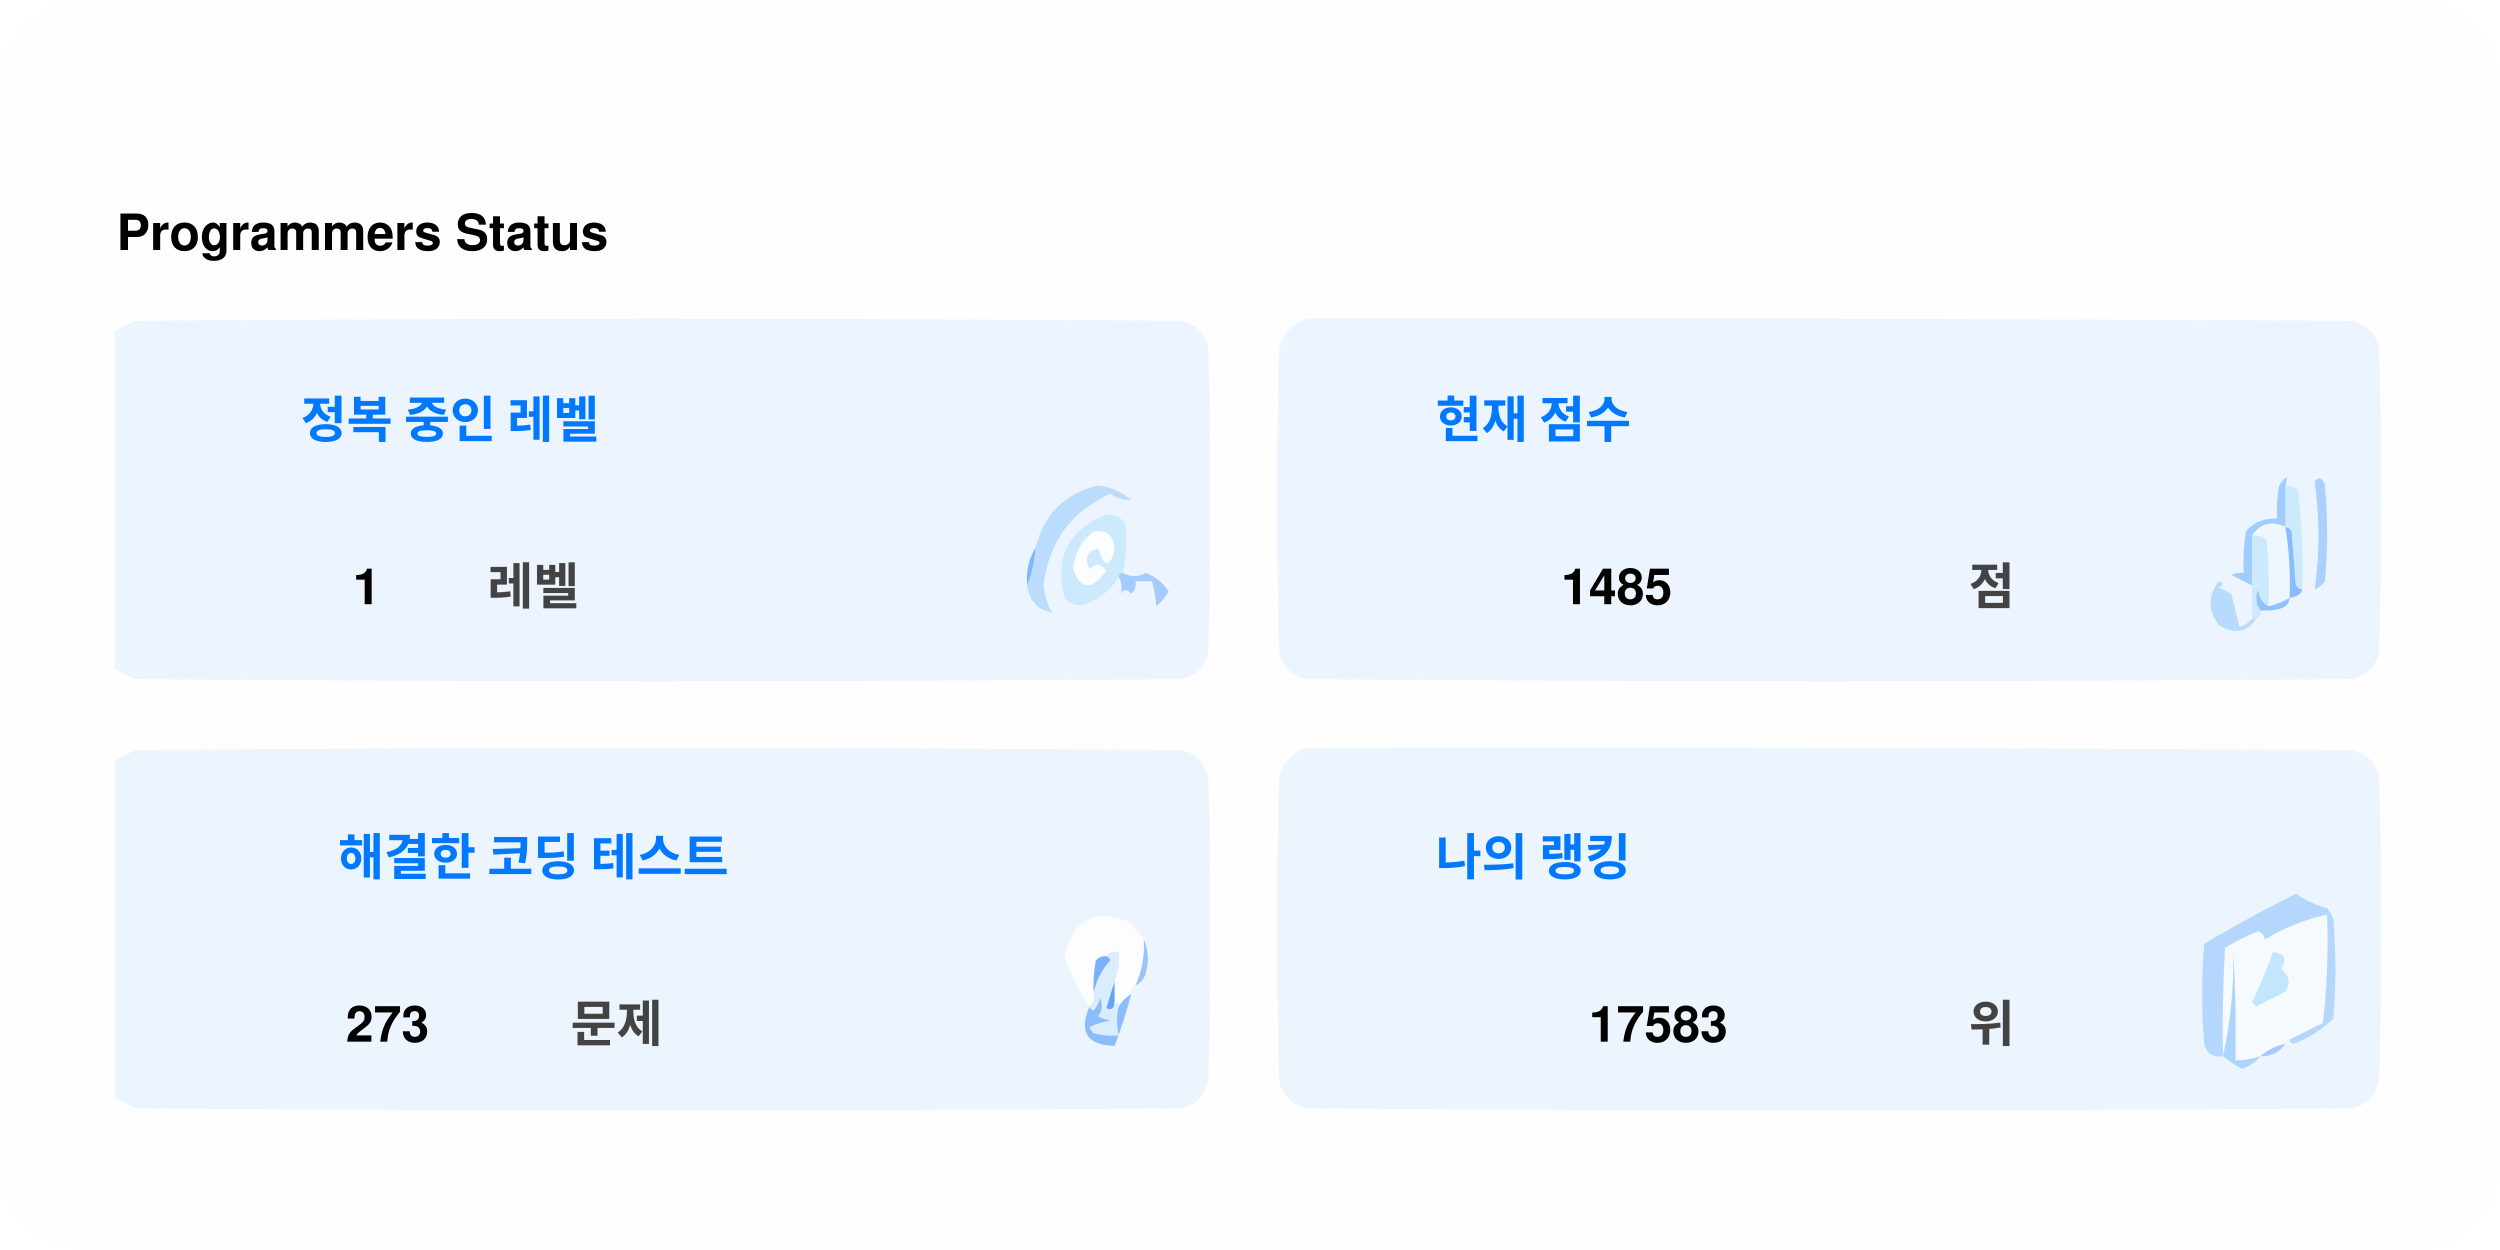
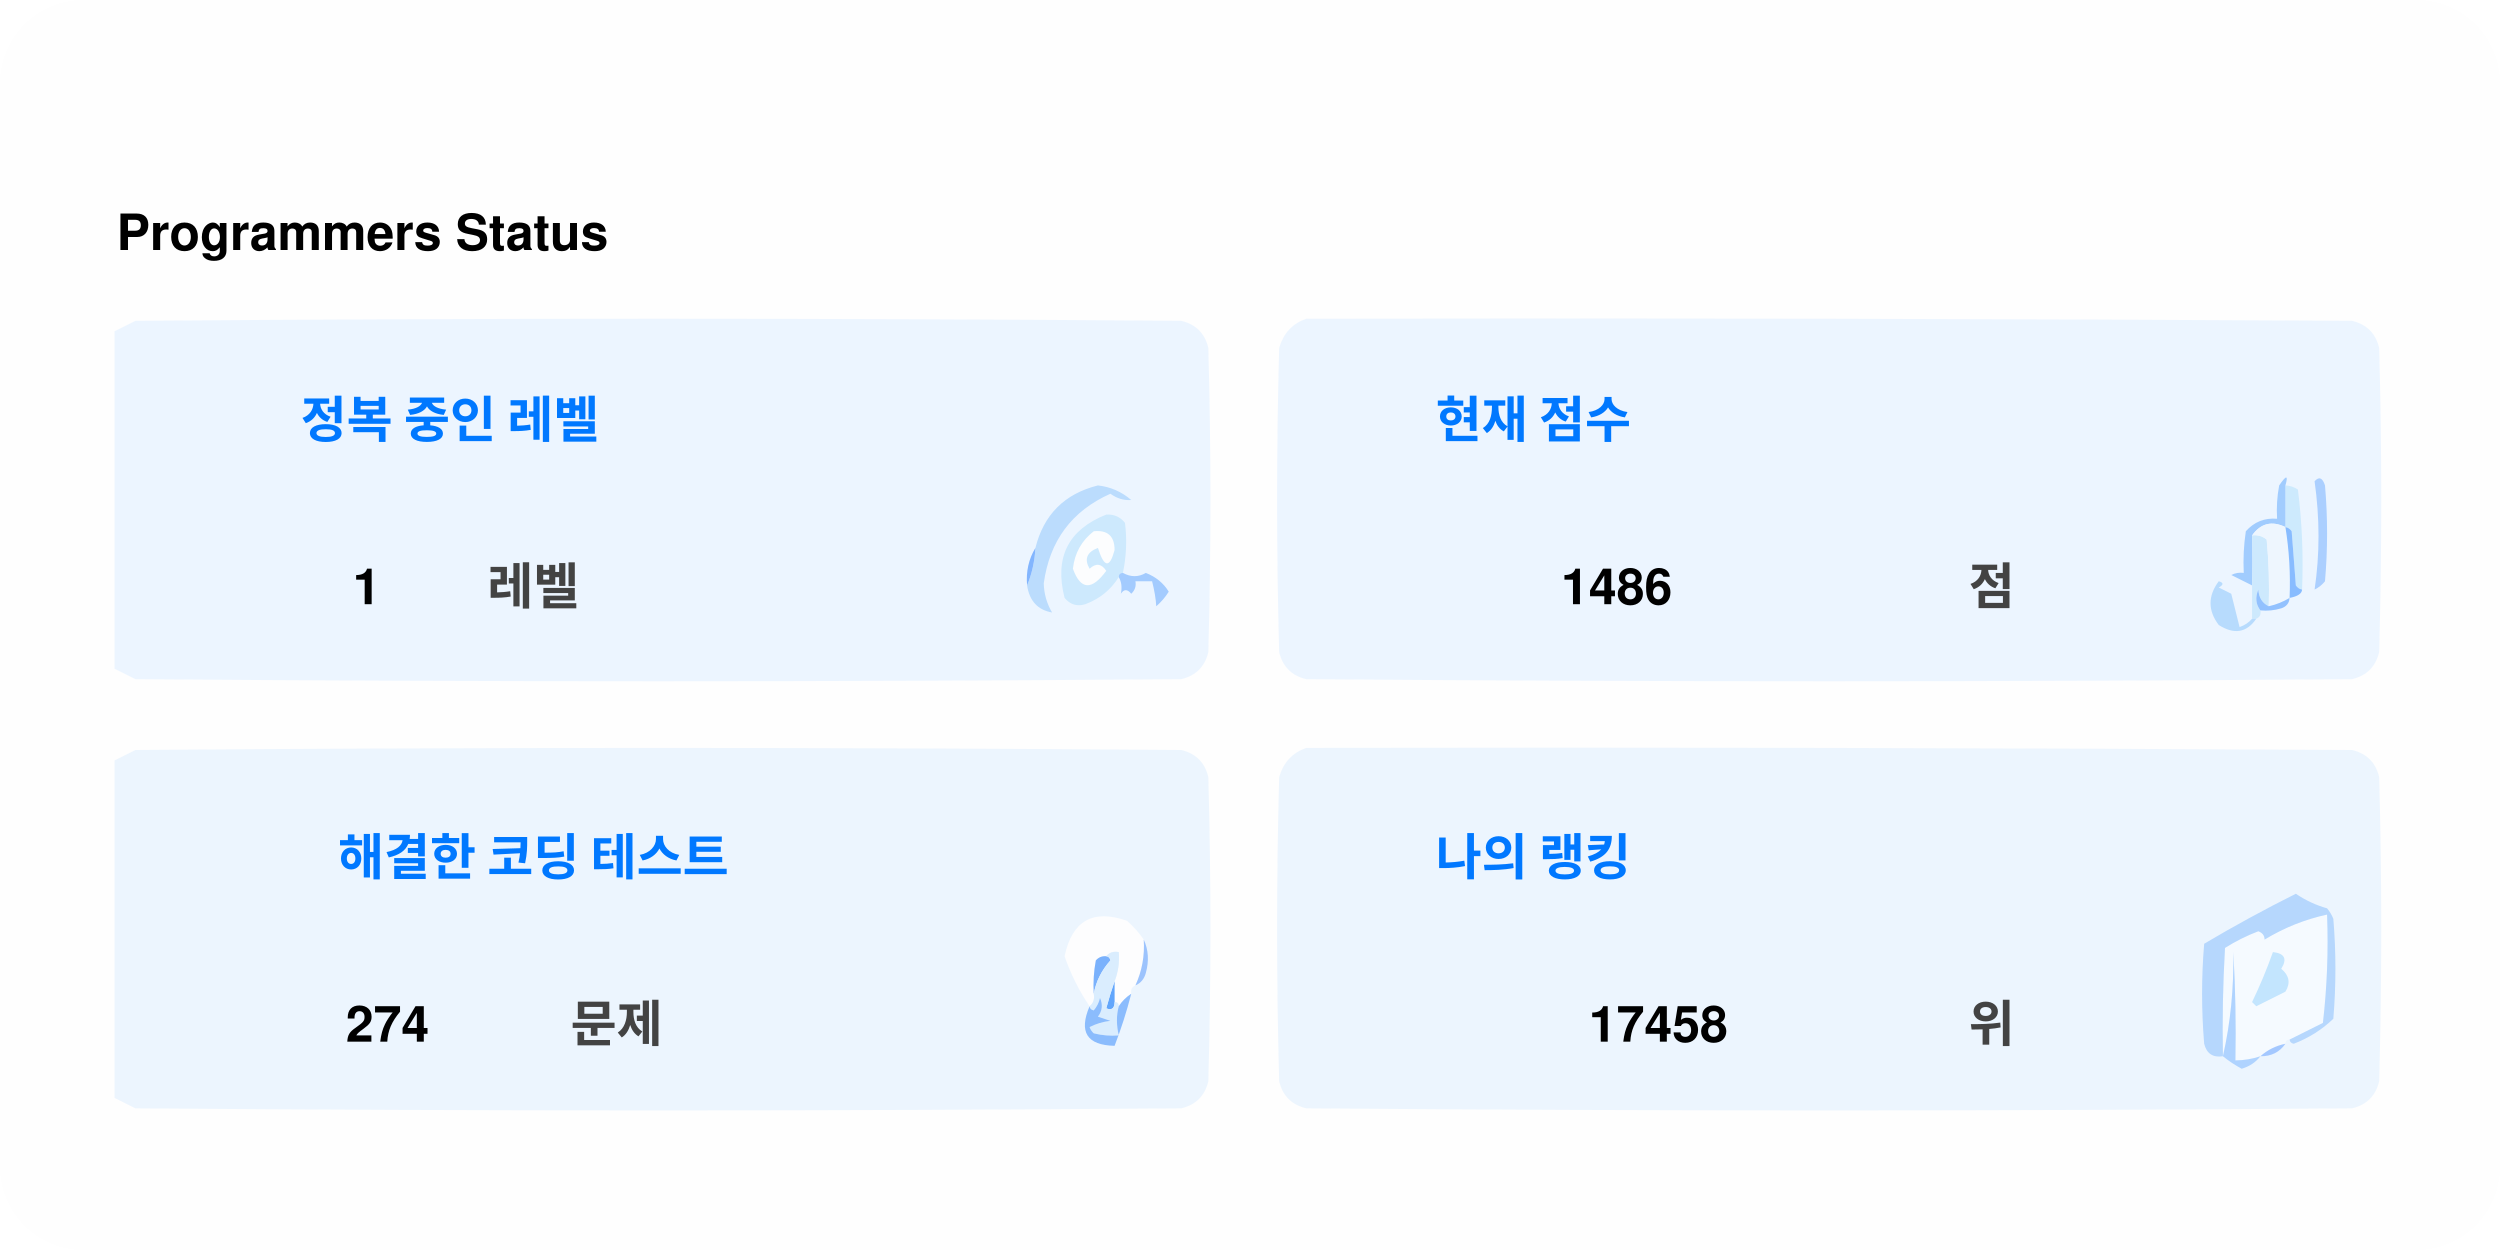
<svg xmlns="http://www.w3.org/2000/svg" version="1.1" width="600px" height="300px" style="shape-rendering:geometricPrecision; text-rendering:geometricPrecision; image-rendering:optimizeQuality; fill-rule:evenodd; clip-rule:evenodd">
  <style>.title0 {fill: #434343;font-size: 2rem;line-height: 1.5rem;font-weight: bold;font-family: -apple-system, BlinkMacSystemFont, Segoe UI, Helvetica, Arial, sans-serif, Apple Color Emoji, Segoe UI Emoji;}.title {fill: #434343;font-size: 1rem;line-height: 1.5rem;font-weight: bold;font-family: -apple-system, BlinkMacSystemFont, Segoe UI, Helvetica, Arial, sans-serif, Apple Color Emoji, Segoe UI Emoji;}.desc {fill: #434343;font-size: 2.5rem;font-weight: bold;line-height: 1.5rem;font-family: -apple-system, BlinkMacSystemFont, Segoe UI, Helvetica, Arial, sans-serif, Apple Color Emoji, Segoe UI Emoji;}.desc-2 {fill: #434343;font-size: 1rem;font-weight: bold;line-height: 1.5rem;font-family: -apple-system, BlinkMacSystemFont, Segoe UI, Helvetica, Arial, sans-serif, Apple Color Emoji, Segoe UI Emoji;}.text, .desc {animation: twinkling 4s ease-in-out infinite;}@keyframes twinkling {40% { opacity: 1; }50% { opacity: 0.5; }60% { opacity: 1; }70% { opacity: 0.5; }80% { opacity: 1; }}</style>
  <rect x="0" y="0" width="600" height="300" fill="#fefefe" rx="20" ry="20" />
  <g transform="translate(28, 60)">
    <g>
      <path style="opacity:1" fill="#fefefe" d="M -0.5,-0.5 C 183.167,-0.5 366.833,-0.5 550.5,-0.5C 550.5,71.833 550.5,144.167 550.5,216.5C 366.833,216.5 183.167,216.5 -0.5,216.5C -0.5,212.167 -0.5,207.833 -0.5,203.5C 1.14,204.32 2.807,205.153 4.5,206C 88.167,206.667 171.833,206.667 255.5,206C 259,205.167 261.167,203 262,199.5C 262.667,175.167 262.667,150.833 262,126.5C 261.167,123 259,120.833 255.5,120C 171.833,119.333 88.167,119.333 4.5,120C 2.807,120.847 1.14,121.68 -0.5,122.5C -0.5,115.167 -0.5,107.833 -0.5,100.5C 1.14,101.32 2.807,102.153 4.5,103C 88.167,103.667 171.833,103.667 255.5,103C 259,102.167 261.167,100 262,96.5C 262.667,72.167 262.667,47.833 262,23.5C 261.167,20 259,17.833 255.5,17C 171.833,16.333 88.167,16.333 4.5,17C 2.807,17.847 1.14,18.68 -0.5,19.5C -0.5,12.833 -0.5,6.167 -0.5,-0.5 Z" />
    </g>
    <text class="title0" style="fill: #000000" stroke="#none" stroke-width="1">Programmers Status</text>
    <g>
      <path style="opacity:1" fill="#ecf5ff" d="M -0.5,100.5 C -0.5,73.5 -0.5,46.5 -0.5,19.5C 1.14,18.68 2.807,17.847 4.5,17C 88.167,16.333 171.833,16.333 255.5,17C 259,17.833 261.167,20 262,23.5C 262.667,47.833 262.667,72.167 262,96.5C 261.167,100 259,102.167 255.5,103C 171.833,103.667 88.167,103.667 4.5,103C 2.807,102.153 1.14,101.32 -0.5,100.5 Z" />
    </g>
    <g>
      <path style="opacity:1" fill="#ecf5ff" d="M 285.5,16.5 C 369.167,16.333 452.834,16.5 536.5,17C 540,17.833 542.167,20 543,23.5C 543.667,47.833 543.667,72.167 543,96.5C 542.167,100 540,102.167 536.5,103C 452.833,103.667 369.167,103.667 285.5,103C 282,102.167 279.833,100 279,96.5C 278.333,72.167 278.333,47.833 279,23.5C 280.018,19.985 282.185,17.652 285.5,16.5 Z" />
    </g>
    <g>
      <path style="opacity:1" fill="#cdeafd" d="M 520.5,56.5 C 521.583,56.539 522.583,56.873 523.5,57.5C 524.498,65.472 524.831,73.472 524.5,81.5C 523.883,81.389 523.383,81.056 523,80.5C 522.667,76.167 522.333,71.833 522,67.5C 521.617,66.944 521.117,66.611 520.5,66.5C 520.5,63.167 520.5,59.833 520.5,56.5 Z" />
    </g>
    <g>
      <path style="opacity:1" fill="#abcfff" d="M 527.5,55.5 C 528.566,54.308 529.399,54.641 530,56.5C 530.667,64.167 530.667,71.833 530,79.5C 529.311,80.357 528.478,81.023 527.5,81.5C 528.758,73.08 528.758,64.414 527.5,55.5 Z" />
    </g>
    <g>
      <path style="opacity:1" fill="#bbdcfd" d="M 218.5,80.5 C 219.657,77.727 220.324,74.727 220.5,71.5C 222.49,63.51 227.49,58.51 235.5,56.5C 238.528,56.847 241.194,58.014 243.5,60C 241.744,60.141 240.078,59.641 238.5,58.5C 229.247,62.607 223.914,69.773 222.5,80C 222.565,82.526 223.232,84.859 224.5,87C 221.07,86.397 219.07,84.231 218.5,80.5 Z" />
    </g>
    <g>
      <path style="opacity:1" fill="#cde9fd" d="M 241.5,77.5 C 240.833,77.5 240.5,77.833 240.5,78.5C 238.628,81.529 235.961,83.695 232.5,85C 230.536,85.624 228.869,85.124 227.5,83.5C 225.021,73.791 228.354,67.124 237.5,63.5C 239.374,63.39 240.874,64.056 242,65.5C 242.497,69.524 242.331,73.524 241.5,77.5 Z" />
    </g>
    <g>
      <path style="opacity:1" fill="#fcfdfe" d="M 234.5,67.5 C 237.826,67.162 239.493,68.662 239.5,72C 238.334,76.434 237,76.267 235.5,71.5C 232.832,72.515 232.166,74.182 233.5,76.5C 235.017,75.089 236.351,75.256 237.5,77C 234.006,81.771 231.34,81.605 229.5,76.5C 229.904,72.771 231.571,69.771 234.5,67.5 Z" />
    </g>
    <g>
      <path style="opacity:1" fill="#a1ccfe" d="M 520.5,56.5 C 520.5,59.833 520.5,63.167 520.5,66.5C 517.238,64.922 514.572,65.589 512.5,68.5C 512.617,72.81 512.617,76.81 512.5,80.5C 510.86,79.68 509.193,78.847 507.5,78C 508.448,77.517 509.448,77.35 510.5,77.5C 510.335,74.15 510.502,70.817 511,67.5C 512.995,65.253 515.495,64.253 518.5,64.5C 518.336,61.813 518.503,59.146 519,56.5C 520.731,53.969 521.231,53.969 520.5,56.5 Z" />
    </g>
    <g>
      <path style="opacity:1" fill="#cde9fd" d="M 512.5,68.5 C 513.822,68.33 514.989,68.663 516,69.5C 516.499,74.823 516.666,80.156 516.5,85.5C 514.955,84.77 514.122,83.437 514,81.5C 513.22,83.387 513.387,85.054 514.5,86.5C 514.672,87.492 514.338,88.158 513.5,88.5C 513.167,88.5 512.833,88.5 512.5,88.5C 512.5,85.833 512.5,83.167 512.5,80.5C 512.617,76.81 512.617,72.81 512.5,68.5 Z" />
    </g>
    <g>
      <path style="opacity:1" fill="#eef6fe" d="M 520.5,66.5 C 521.407,72.106 521.74,77.773 521.5,83.5C 519.95,84.441 518.284,85.108 516.5,85.5C 516.666,80.156 516.499,74.823 516,69.5C 514.989,68.663 513.822,68.33 512.5,68.5C 514.572,65.589 517.238,64.922 520.5,66.5 Z" />
    </g>
    <g>
      <path style="opacity:1" fill="#88bcff" d="M 520.5,66.5 C 521.117,66.611 521.617,66.944 522,67.5C 522.333,71.833 522.667,76.167 523,80.5C 523.383,81.056 523.883,81.389 524.5,81.5C 524.445,82.469 523.445,83.136 521.5,83.5C 521.74,77.773 521.407,72.106 520.5,66.5 Z" />
    </g>
    <g>
      <path style="opacity:1" fill="#82b5fe" d="M 220.5,71.5 C 220.324,74.727 219.657,77.727 218.5,80.5C 218.215,77.171 218.882,74.171 220.5,71.5 Z" />
    </g>
    <g>
      <path style="opacity:1" fill="#a3cbfe" d="M 240.5,78.5 C 240.5,77.833 240.833,77.5 241.5,77.5C 243.391,78.536 245.224,78.536 247,77.5C 249.391,78.429 251.225,79.929 252.5,82C 251.681,83.319 250.681,84.486 249.5,85.5C 249.409,83.777 249.075,81.777 248.5,79.5C 247.167,79.5 245.833,79.5 244.5,79.5C 244.719,80.675 244.386,81.675 243.5,82.5C 242.575,81.359 241.741,81.359 241,82.5C 241.331,80.981 241.164,79.648 240.5,78.5 Z" />
    </g>
    <g>
      <path style="opacity:1" fill="#b7dbfd" d="M 512.5,88.5 C 512.833,88.5 513.167,88.5 513.5,88.5C 511.199,91.857 508.199,92.357 504.5,90C 501.872,86.535 501.872,83.035 504.5,79.5C 505.696,79.846 505.696,80.346 504.5,81C 505.5,81.5 506.5,82 507.5,82.5C 508.167,85.167 508.833,87.833 509.5,90.5C 510.739,90.058 511.739,89.391 512.5,88.5 Z" />
    </g>
    <g>
      <path style="opacity:1" fill="#92c1fe" d="M 516.5,85.5 C 518.284,85.108 519.95,84.441 521.5,83.5C 521.423,84.75 520.756,85.583 519.5,86C 517.866,86.493 516.199,86.66 514.5,86.5C 513.387,85.054 513.22,83.387 514,81.5C 514.122,83.437 514.955,84.77 516.5,85.5 Z" />
    </g>
    <g>
      <path style="opacity:1" fill="#ecf5fe" d="M -0.5,203.5 C -0.5,176.5 -0.5,149.5 -0.5,122.5C 1.14,121.68 2.807,120.847 4.5,120C 88.167,119.333 171.833,119.333 255.5,120C 259,120.833 261.167,123 262,126.5C 262.667,150.833 262.667,175.167 262,199.5C 261.167,203 259,205.167 255.5,206C 171.833,206.667 88.167,206.667 4.5,206C 2.807,205.153 1.14,204.32 -0.5,203.5 Z" />
    </g>
    <g>
      <path style="opacity:1" fill="#ecf5fe" d="M 285.5,119.5 C 369.167,119.333 452.834,119.5 536.5,120C 540,120.833 542.167,123 543,126.5C 543.667,150.833 543.667,175.167 543,199.5C 542.167,203 540,205.167 536.5,206C 452.833,206.667 369.167,206.667 285.5,206C 282,205.167 279.833,203 279,199.5C 278.333,175.167 278.333,150.833 279,126.5C 280.018,122.985 282.185,120.652 285.5,119.5 Z" />
    </g>
    <g>
      <path style="opacity:1" fill="#fdfdfe" d="M 246.5,165.5 C 246.758,169.367 246.092,173.034 244.5,176.5C 243.662,176.842 243.328,177.508 243.5,178.5C 242.272,179.306 241.272,180.306 240.5,181.5C 240.5,180.833 240.167,180.5 239.5,180.5C 239.5,178.833 239.5,177.167 239.5,175.5C 240.369,173.283 240.702,170.95 240.5,168.5C 239.209,168.263 238.209,168.596 237.5,169.5C 236.504,169.414 235.671,169.748 235,170.5C 234.503,173.146 234.336,175.813 234.5,178.5C 234.737,179.791 234.404,180.791 233.5,181.5C 230.986,177.806 228.986,173.806 227.5,169.5C 229.309,160.957 234.309,158.124 242.5,161C 244.07,162.397 245.404,163.897 246.5,165.5 Z" />
    </g>
    <g>
      <path style="opacity:1" fill="#f5faff" d="M 521.5,189.5 C 520.833,189.5 520.5,189.833 520.5,190.5C 518.181,190.992 516.181,191.992 514.5,193.5C 512.565,194.15 510.565,194.483 508.5,194.5C 508.666,185.827 508.5,177.16 508,168.5C 508.141,177.227 507.308,185.56 505.5,193.5C 505.334,184.827 505.5,176.16 506,167.5C 508.527,165.903 511.194,164.57 514,163.5C 515.011,163.892 515.511,164.559 515.5,165.5C 520.21,162.641 525.21,160.641 530.5,159.5C 530.831,168.192 530.498,176.859 529.5,185.5C 526.807,186.847 524.14,188.18 521.5,189.5 Z" />
    </g>
    <g>
      <path style="opacity:1" fill="#b6d7fd" d="M 521.5,189.5 C 524.14,188.18 526.807,186.847 529.5,185.5C 530.498,176.859 530.831,168.192 530.5,159.5C 525.21,160.641 520.21,162.641 515.5,165.5C 515.511,164.559 515.011,163.892 514,163.5C 511.194,164.57 508.527,165.903 506,167.5C 505.5,176.16 505.334,184.827 505.5,193.5C 503.089,193.863 501.589,192.863 501,190.5C 500.333,182.5 500.333,174.5 501,166.5C 508.173,162.246 515.507,158.246 523,154.5C 525.304,156.068 527.804,157.235 530.5,158C 531.126,158.75 531.626,159.584 532,160.5C 532.667,168.5 532.667,176.5 532,184.5C 529.292,187.111 526.125,189.111 522.5,190.5C 521.893,190.376 521.56,190.043 521.5,189.5 Z" />
    </g>
    <g>
      <path style="opacity:1" fill="#c3e5fe" d="M 517.5,168.5 C 520.317,168.801 520.984,170.134 519.5,172.5C 521.439,174.122 521.772,175.956 520.5,178C 518.167,179.167 515.833,180.333 513.5,181.5C 513.167,181.167 512.833,180.833 512.5,180.5C 514.414,176.515 516.081,172.515 517.5,168.5 Z" />
    </g>
    <g>
      <path style="opacity:1" fill="#7ab1fc" d="M 237.5,169.5 C 238.043,169.56 238.376,169.893 238.5,170.5C 236.395,172.836 235.062,175.503 234.5,178.5C 234.336,175.813 234.503,173.146 235,170.5C 235.671,169.748 236.504,169.414 237.5,169.5 Z" />
    </g>
    <g>
      <path style="opacity:1" fill="#afd3ff" d="M 514.5,193.5 C 513.378,194.947 511.878,195.947 510,196.5C 508.348,195.601 506.848,194.601 505.5,193.5C 507.308,185.56 508.141,177.227 508,168.5C 508.5,177.16 508.666,185.827 508.5,194.5C 510.565,194.483 512.565,194.15 514.5,193.5 Z" />
    </g>
    <g>
      <path style="opacity:1" fill="#9cc3fd" d="M 246.5,165.5 C 247.634,167.966 247.801,170.633 247,173.5C 246.623,174.942 245.79,175.942 244.5,176.5C 246.092,173.034 246.758,169.367 246.5,165.5 Z" />
    </g>
    <g>
      <path style="opacity:1" fill="#62a6fc" d="M 239.5,175.5 C 239.5,177.167 239.5,178.833 239.5,180.5C 239.483,182.028 238.816,182.528 237.5,182C 238.117,179.723 238.784,177.556 239.5,175.5 Z" />
    </g>
    <g>
      <path style="opacity:1" fill="#daedfe" d="M 237.5,169.5 C 238.209,168.596 239.209,168.263 240.5,168.5C 240.702,170.95 240.369,173.283 239.5,175.5C 238.784,177.556 238.117,179.723 237.5,182C 238.816,182.528 239.483,182.028 239.5,180.5C 240.167,180.5 240.5,180.833 240.5,181.5C 239.918,183.669 239.918,186.002 240.5,188.5C 238.473,188.662 236.473,188.495 234.5,188C 234.043,187.586 233.709,187.086 233.5,186.5C 235.078,185.702 236.744,185.202 238.5,185C 237.5,184.667 236.5,184.333 235.5,184C 236.554,182.612 236.72,181.112 236,179.5C 235.751,180.624 235.251,181.624 234.5,182.5C 233.893,182.376 233.56,182.043 233.5,181.5C 234.404,180.791 234.737,179.791 234.5,178.5C 235.062,175.503 236.395,172.836 238.5,170.5C 238.376,169.893 238.043,169.56 237.5,169.5 Z" />
    </g>
    <g>
      <path style="opacity:1" fill="#8bbcfd" d="M 243.5,178.5 C 242.395,182.803 241.062,186.969 239.5,191C 232.857,190.847 230.857,187.68 233.5,181.5C 233.56,182.043 233.893,182.376 234.5,182.5C 235.251,181.624 235.751,180.624 236,179.5C 236.72,181.112 236.554,182.612 235.5,184C 236.5,184.333 237.5,184.667 238.5,185C 236.744,185.202 235.078,185.702 233.5,186.5C 233.709,187.086 234.043,187.586 234.5,188C 236.473,188.495 238.473,188.662 240.5,188.5C 239.918,186.002 239.918,183.669 240.5,181.5C 241.272,180.306 242.272,179.306 243.5,178.5 Z" />
    </g>
    <g>
      <path style="opacity:1" fill="#a4c8ff" d="M 520.5,190.5 C 519.089,192.539 517.089,193.539 514.5,193.5C 516.181,191.992 518.181,190.992 520.5,190.5 Z" />
    </g>
    <text text-anchor="middle" x="80" y="45" class="title" style="fill:#0078ff;" stroke="#none" stroke-width="1">정복 중인 레벨</text>
    <text text-anchor="middle" x="60" y="85" class="desc" style="fill:#000000;" stroke="#none" stroke-width="1">1</text>
    <text text-anchor="middle" x="100" y="85" class="desc-2" style="fill:#434343;" stroke="#none" stroke-width="1">레벨</text>
    <text text-anchor="middle" x="340" y="45" class="title" style="fill:#0078ff;" stroke="#none" stroke-width="1">현재 점수</text>
-     <text text-anchor="middle" x="360" y="85" class="desc" style="fill:#000000;" stroke="#none" stroke-width="1">1485</text>
+     <text text-anchor="middle" x="360" y="85" class="desc" style="fill:#000000;" stroke="#none" stroke-width="1">1486</text>
    <text text-anchor="middle" x="450" y="85" class="desc-2" style="fill:#434343;" stroke="#none" stroke-width="1">점</text>
    <text text-anchor="middle" x="100" y="150" class="title" style="fill:#0078ff;" stroke="#none" stroke-width="1">해결한 코딩 테스트</text>
-     <text text-anchor="middle" x="65" y="190" class="desc" style="fill:#000000;" stroke="#none" stroke-width="1">273</text>
+     <text text-anchor="middle" x="65" y="190" class="desc" style="fill:#000000;" stroke="#none" stroke-width="1">274</text>
    <text text-anchor="middle" x="120" y="190" class="desc-2" style="fill:#434343;" stroke="#none" stroke-width="1">문제</text>
    <text text-anchor="middle" x="340" y="150" class="title" style="fill:#0078ff;" stroke="#none" stroke-width="1">나의 랭킹</text>
-     <text text-anchor="middle" x="370" y="190" class="desc" style="fill:#000000;" stroke="#none" stroke-width="1">17583</text>
+     <text text-anchor="middle" x="370" y="190" class="desc" style="fill:#000000;" stroke="#none" stroke-width="1">17458</text>
    <text text-anchor="middle" x="450" y="190" class="desc-2" style="fill:#434343;" stroke="#none" stroke-width="1">위</text>
  </g>
</svg>
